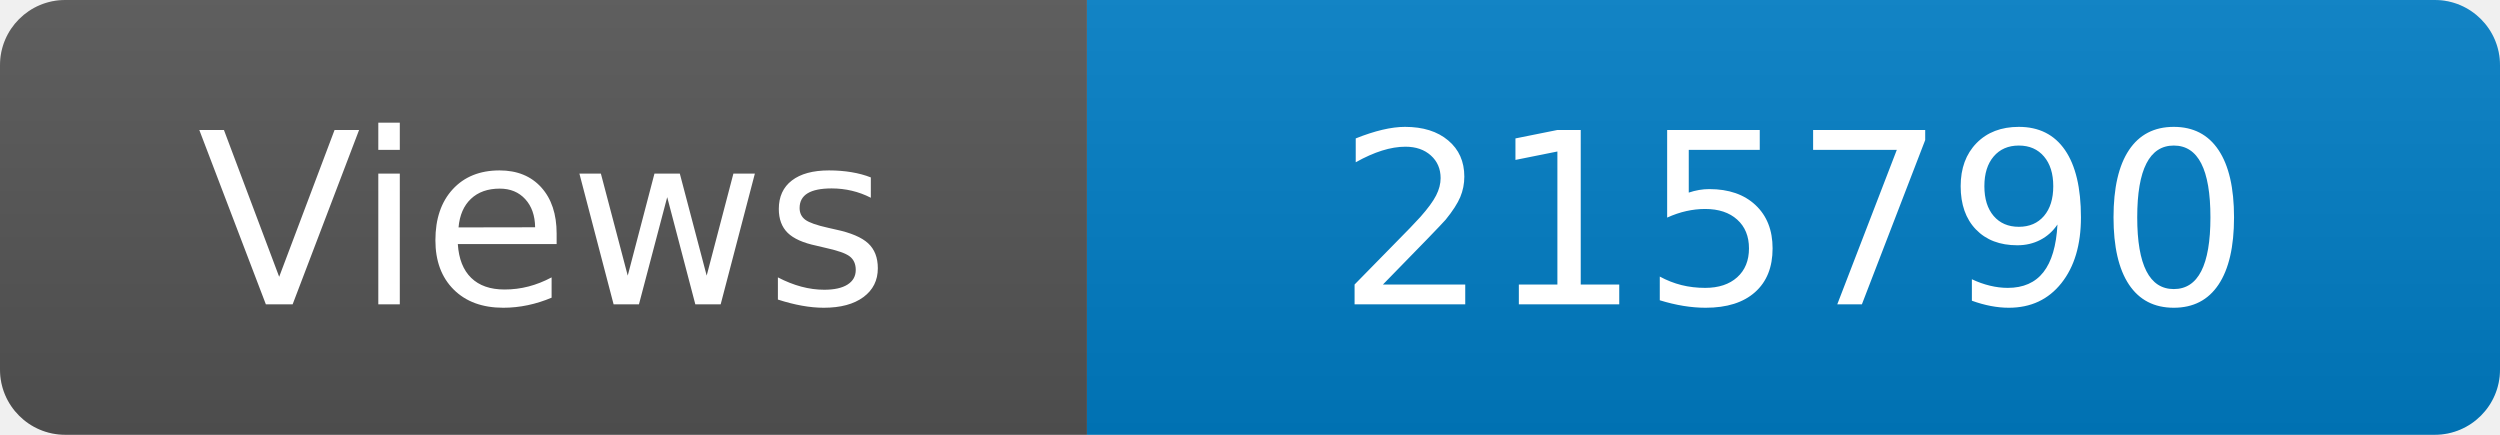
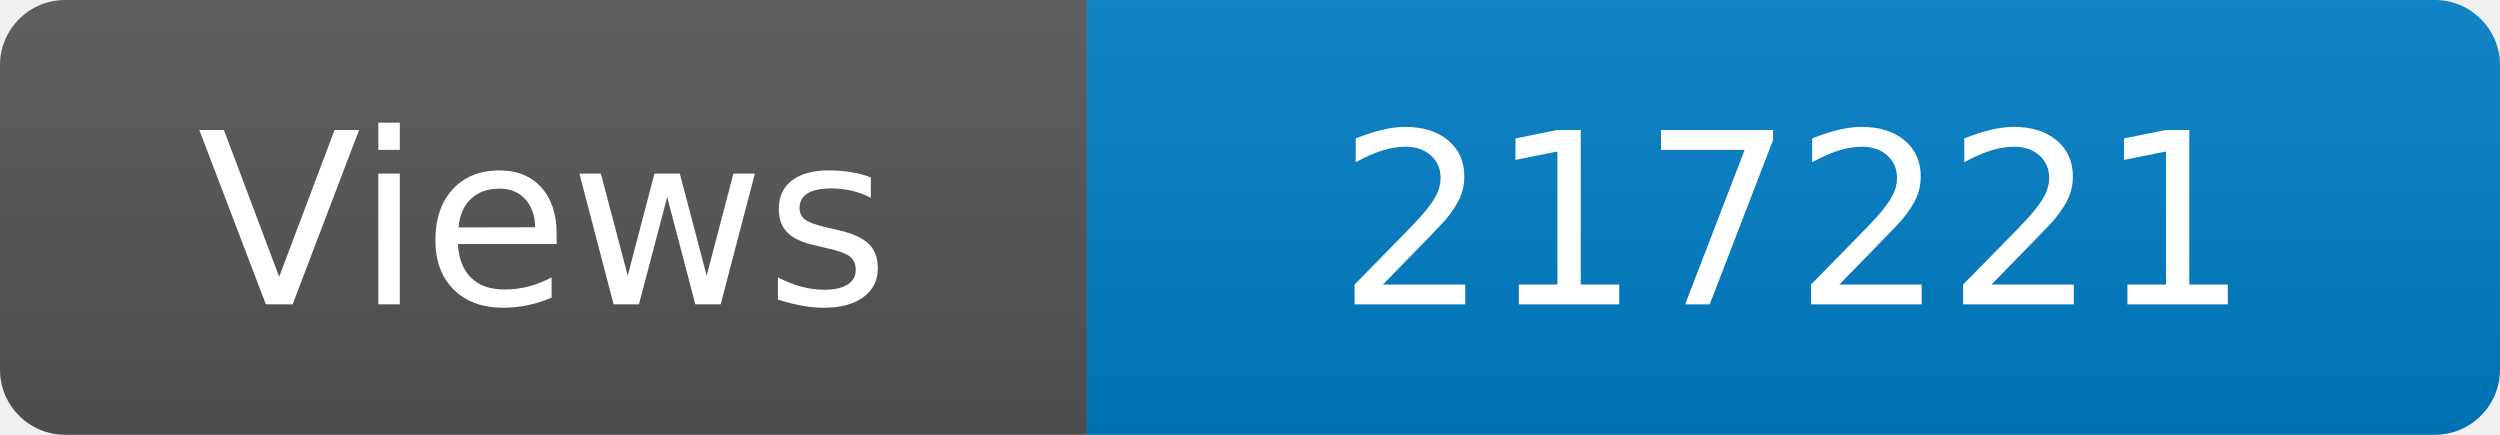
<svg xmlns="http://www.w3.org/2000/svg" width="115" height="20" role="img" aria-label="Maintained?: yes">
  <linearGradient id="s" x2="0" y2="100%">
    <stop offset="0" stop-color="#bbb" stop-opacity=".1" />
    <stop offset="1" stop-opacity=".1" />
  </linearGradient>
  <clipPath id="r">
    <rect width="115" height="20" rx="3" fill="#fff" />
  </clipPath>
  <g clip-path="url(#r)">
    <rect width="50" height="20" fill="#555" />
    <rect x="50" width="160" height="20" fill="#007ec6" />
    <rect width="115" height="20" fill="url(#s)" />
  </g>
  <g fill="#fff" text-anchor="middle" font-family="Verdana,Geneva,DejaVu Sans,sans-serif" font-size="110">
    <text x="250" y="140" transform="scale(.1)" fill="#fff">Views</text>
-     <text x="825" y="140" transform="scale(.1)" fill="#fff">215790</text>
+     <text x="825" y="140" transform="scale(.1)" fill="#fff">217221</text>
  </g>
</svg>
